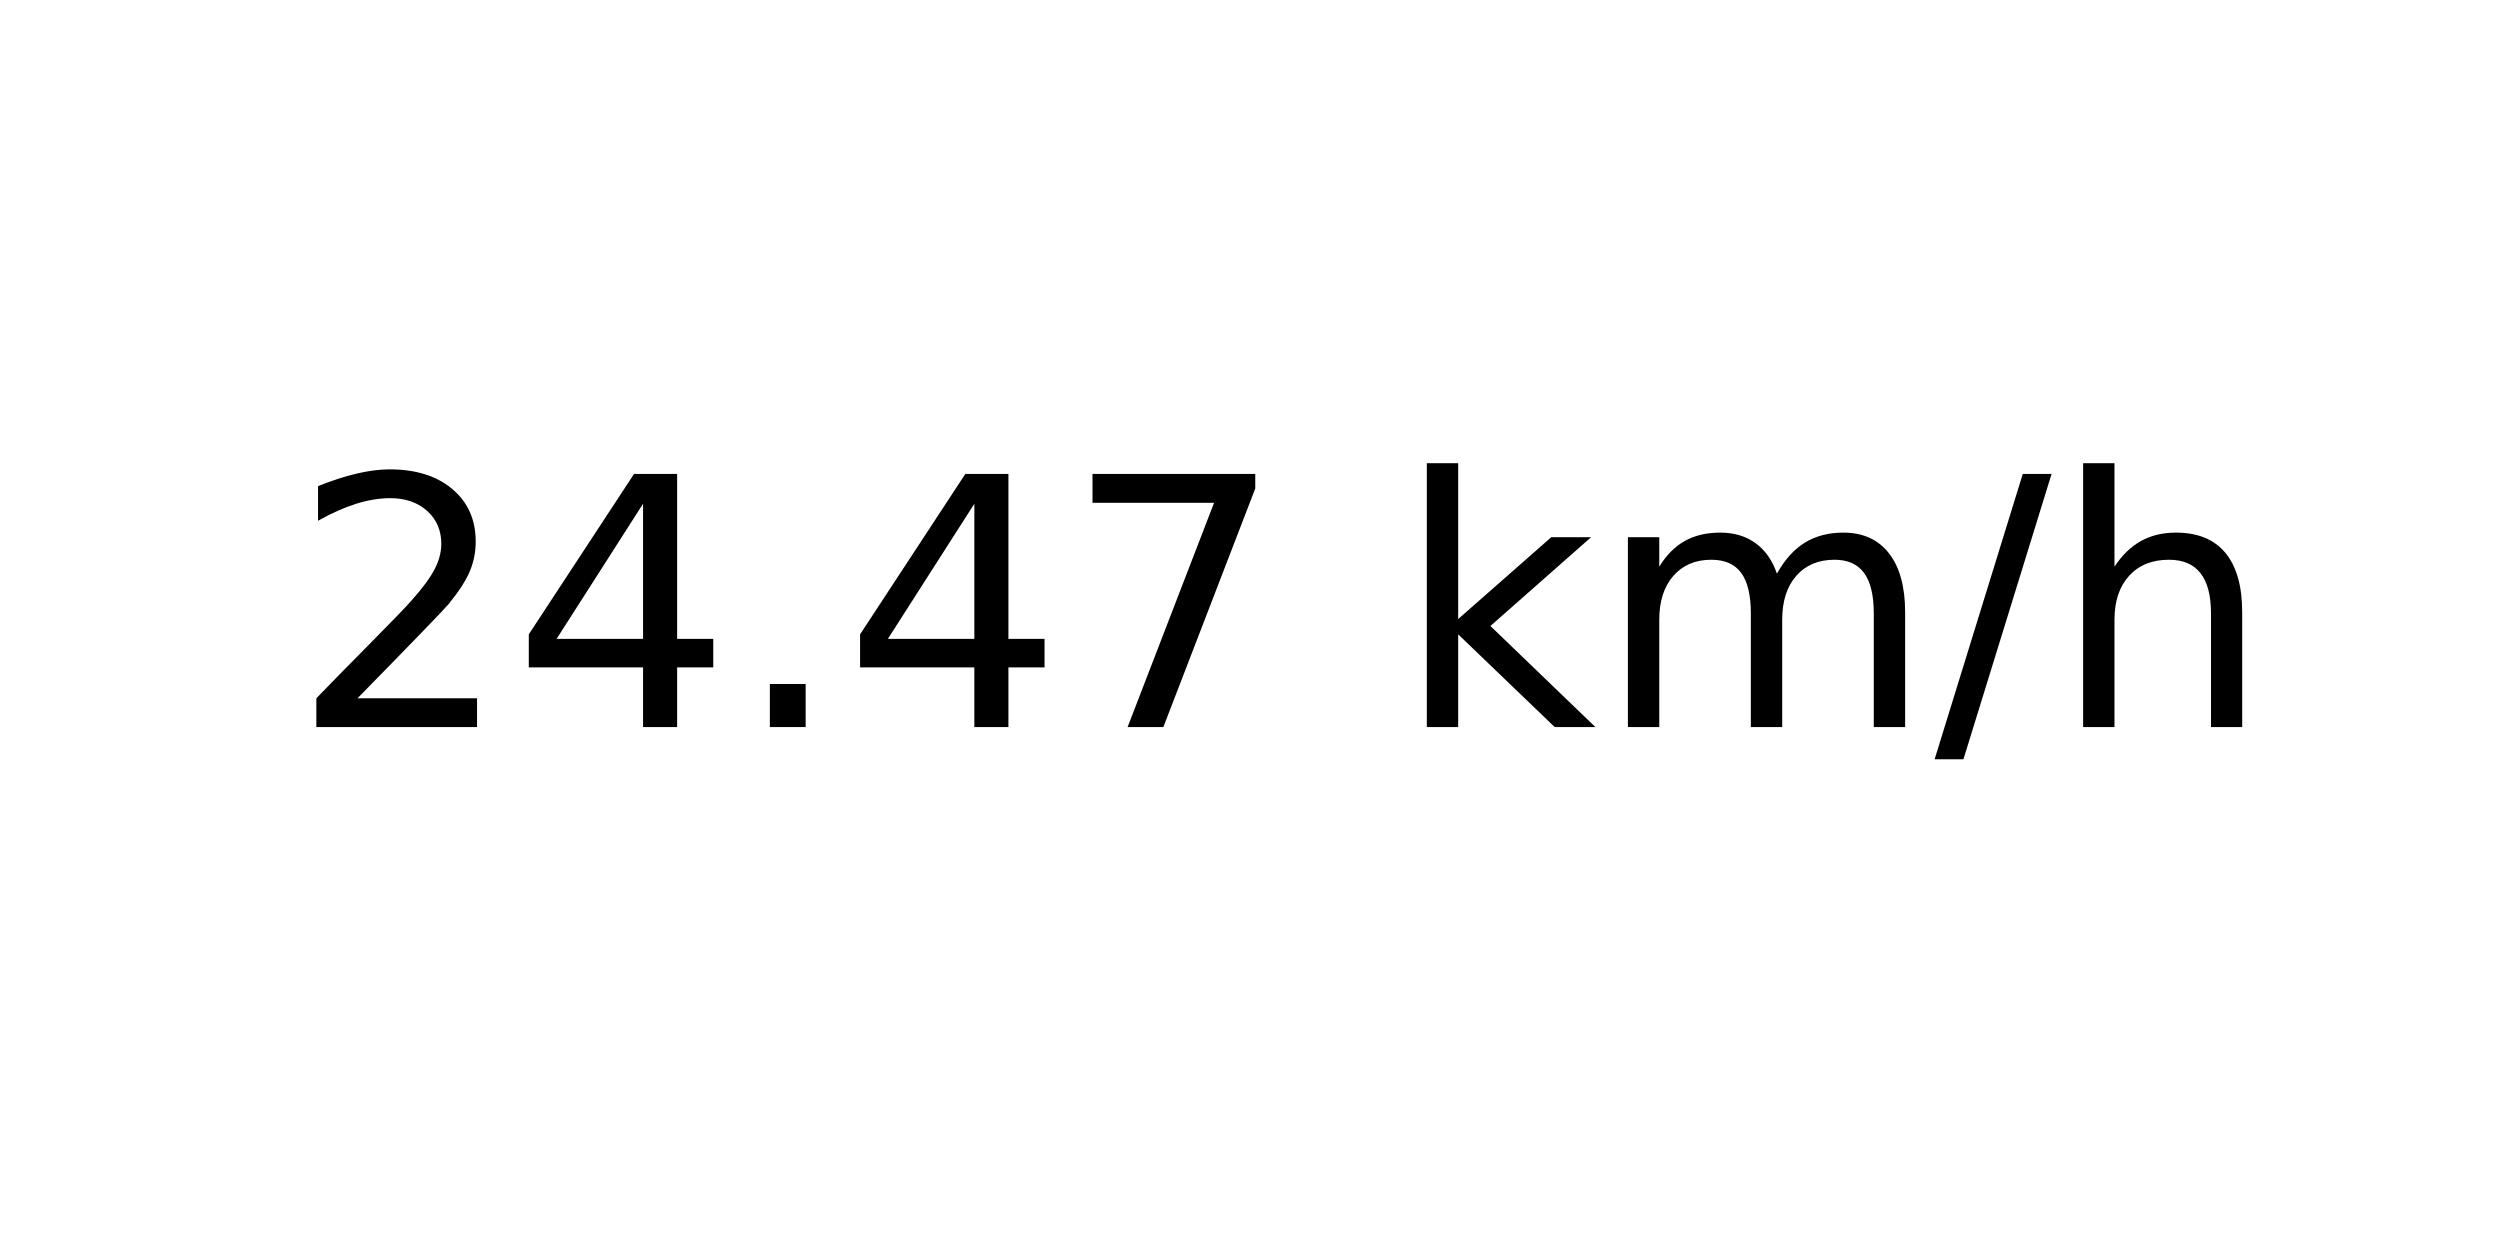
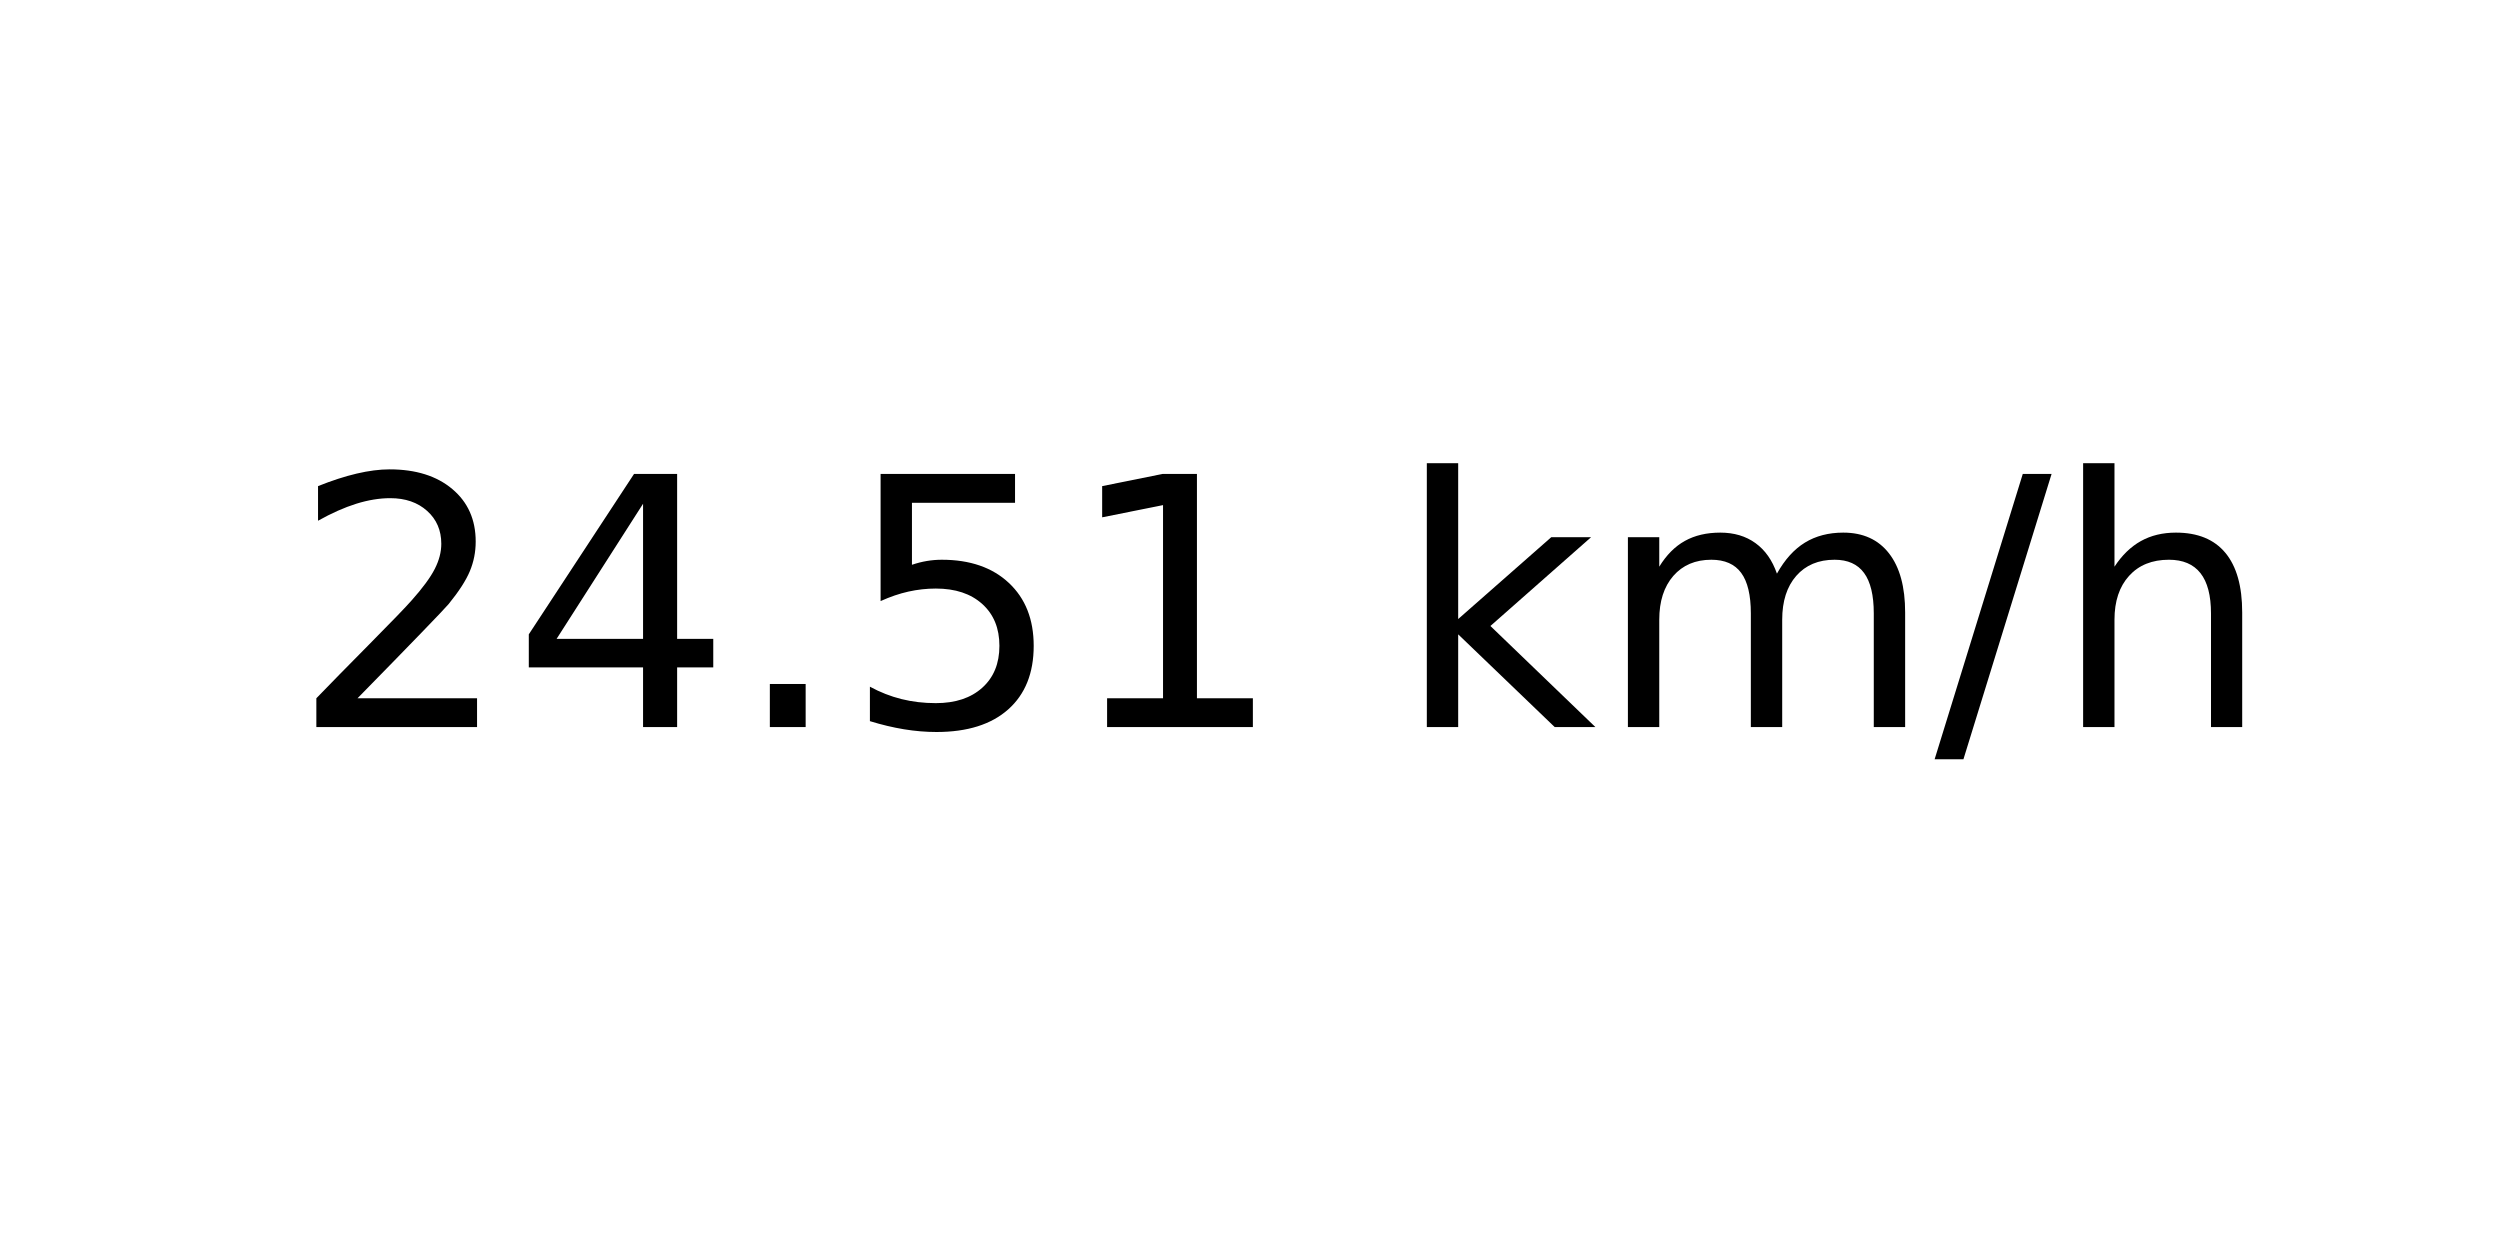
<svg xmlns="http://www.w3.org/2000/svg" xmlns:xlink="http://www.w3.org/1999/xlink" width="72pt" height="36pt" viewBox="0 0 72 36" version="1.1">
  <defs>
    <style type="text/css">*{stroke-linejoin: round; stroke-linecap: butt}</style>
  </defs>
  <g id="figure_1">
    <g id="axes_1">
      <g id="text_1">
        <g transform="translate(8.378125 20.93937) scale(0.1 -0.1)">
          <defs>
            <path id="DejaVuSans-32" d="M 1228 531  L 3431 531  L 3431 0  L 469 0  L 469 531  Q 828 903 1448 1529  Q 2069 2156 2228 2338  Q 2531 2678 2651 2914  Q 2772 3150 2772 3378  Q 2772 3750 2511 3984  Q 2250 4219 1831 4219  Q 1534 4219 1204 4116  Q 875 4013 500 3803  L 500 4441  Q 881 4594 1212 4672  Q 1544 4750 1819 4750  Q 2544 4750 2975 4387  Q 3406 4025 3406 3419  Q 3406 3131 3298 2873  Q 3191 2616 2906 2266  Q 2828 2175 2409 1742  Q 1991 1309 1228 531  z " transform="scale(0.015625)" />
            <path id="DejaVuSans-34" d="M 2419 4116  L 825 1625  L 2419 1625  L 2419 4116  z M 2253 4666  L 3047 4666  L 3047 1625  L 3713 1625  L 3713 1100  L 3047 1100  L 3047 0  L 2419 0  L 2419 1100  L 313 1100  L 313 1709  L 2253 4666  z " transform="scale(0.015625)" />
            <path id="DejaVuSans-2e" d="M 684 794  L 1344 794  L 1344 0  L 684 0  L 684 794  z " transform="scale(0.015625)" />
-             <path id="DejaVuSans-37" d="M 525 4666  L 3525 4666  L 3525 4397  L 1831 0  L 1172 0  L 2766 4134  L 525 4134  L 525 4666  z " transform="scale(0.015625)" />
+             <path id="DejaVuSans-35" d="M 691 4666  L 3169 4666  L 3169 4134  L 1269 4134  L 1269 2991  Q 1406 3038 1543 3061  Q 1681 3084 1819 3084  Q 2600 3084 3056 2656  Q 3513 2228 3513 1497  Q 3513 744 3044 326  Q 2575 -91 1722 -91  Q 1428 -91 1123 -41  Q 819 9 494 109  L 494 744  Q 775 591 1075 516  Q 1375 441 1709 441  Q 2250 441 2565 725  Q 2881 1009 2881 1497  Q 2881 1984 2565 2268  Q 2250 2553 1709 2553  Q 1456 2553 1204 2497  Q 953 2441 691 2322  L 691 4666  z " transform="scale(0.015625)" />
+             <path id="DejaVuSans-31" d="M 794 531  L 1825 531  L 1825 4091  L 703 3866  L 703 4441  L 1819 4666  L 2450 4666  L 2450 531  L 3481 531  L 3481 0  L 794 0  L 794 531  z " transform="scale(0.015625)" />
            <path id="DejaVuSans-20" transform="scale(0.015625)" />
            <path id="DejaVuSans-6b" d="M 581 4863  L 1159 4863  L 1159 1991  L 2875 3500  L 3609 3500  L 1753 1863  L 3688 0  L 2938 0  L 1159 1709  L 1159 0  L 581 0  L 581 4863  z " transform="scale(0.015625)" />
            <path id="DejaVuSans-6d" d="M 3328 2828  Q 3544 3216 3844 3400  Q 4144 3584 4550 3584  Q 5097 3584 5394 3201  Q 5691 2819 5691 2113  L 5691 0  L 5113 0  L 5113 2094  Q 5113 2597 4934 2840  Q 4756 3084 4391 3084  Q 3944 3084 3684 2787  Q 3425 2491 3425 1978  L 3425 0  L 2847 0  L 2847 2094  Q 2847 2600 2669 2842  Q 2491 3084 2119 3084  Q 1678 3084 1418 2786  Q 1159 2488 1159 1978  L 1159 0  L 581 0  L 581 3500  L 1159 3500  L 1159 2956  Q 1356 3278 1631 3431  Q 1906 3584 2284 3584  Q 2666 3584 2933 3390  Q 3200 3197 3328 2828  z " transform="scale(0.015625)" />
            <path id="DejaVuSans-2f" d="M 1625 4666  L 2156 4666  L 531 -594  L 0 -594  L 1625 4666  z " transform="scale(0.015625)" />
            <path id="DejaVuSans-68" d="M 3513 2113  L 3513 0  L 2938 0  L 2938 2094  Q 2938 2591 2744 2837  Q 2550 3084 2163 3084  Q 1697 3084 1428 2787  Q 1159 2491 1159 1978  L 1159 0  L 581 0  L 581 4863  L 1159 4863  L 1159 2956  Q 1366 3272 1645 3428  Q 1925 3584 2291 3584  Q 2894 3584 3203 3211  Q 3513 2838 3513 2113  z " transform="scale(0.015625)" />
          </defs>
          <use xlink:href="#DejaVuSans-32" />
          <use xlink:href="#DejaVuSans-34" x="63.623" />
          <use xlink:href="#DejaVuSans-2e" x="127.246" />
-           <use xlink:href="#DejaVuSans-34" x="159.033" />
-           <use xlink:href="#DejaVuSans-37" x="222.656" />
+           <use xlink:href="#DejaVuSans-35" x="159.033" />
+           <use xlink:href="#DejaVuSans-31" x="222.656" />
          <use xlink:href="#DejaVuSans-20" x="286.279" />
          <use xlink:href="#DejaVuSans-6b" x="318.066" />
          <use xlink:href="#DejaVuSans-6d" x="375.977" />
          <use xlink:href="#DejaVuSans-2f" x="473.389" />
          <use xlink:href="#DejaVuSans-68" x="507.08" />
        </g>
      </g>
    </g>
  </g>
</svg>
